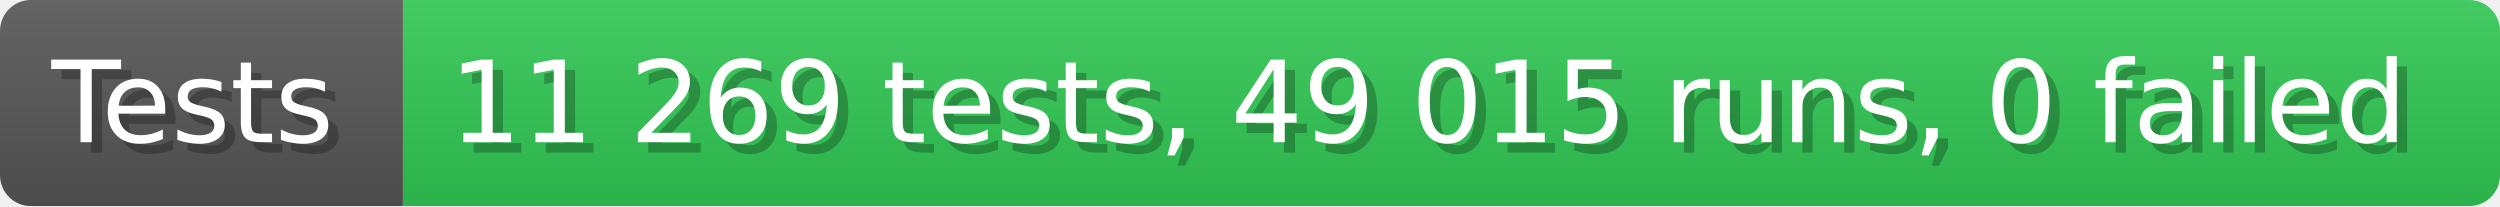
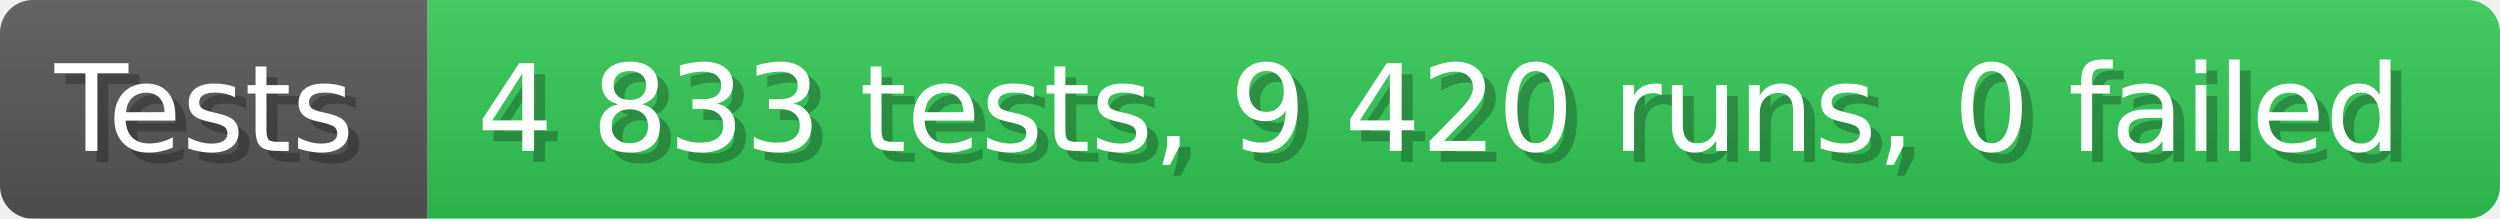
- <svg xmlns="http://www.w3.org/2000/svg" width="242.6" height="20" viewBox="0 0 2426 200" role="img" aria-label="Tests: 11 269 tests, 49 015 runs, 0 failed">
+ <svg xmlns="http://www.w3.org/2000/svg" width="228.6" height="20" viewBox="0 0 2286 200" role="img" aria-label="Tests: 4 833 tests, 9 420 runs, 0 failed">
  <linearGradient id="a" x2="0" y2="100%">
    <stop offset="0" stop-opacity=".1" stop-color="#EEE" />
    <stop offset="1" stop-opacity=".1" />
  </linearGradient>
  <mask id="m">
-     <rect width="2426" height="200" rx="30" fill="#FFF" />
+     <rect width="2286" height="200" rx="30" fill="#FFF" />
  </mask>
  <g mask="url(#m)">
    <rect width="391" height="200" fill="#555" />
-     <rect width="2035" height="200" fill="#31c653" x="391" />
-     <rect width="2426" height="200" fill="url(#a)" />
+     <rect width="1895" height="200" fill="#31c653" x="391" />
+     <rect width="2286" height="200" fill="url(#a)" />
  </g>
  <g aria-hidden="true" fill="#fff" text-anchor="start" font-family="Verdana,DejaVu Sans,sans-serif" font-size="110">
    <text x="60" y="148" textLength="291" fill="#000" opacity="0.25">Tests</text>
    <text x="50" y="138" textLength="291">Tests</text>
-     <text x="446" y="148" textLength="1935" fill="#000" opacity="0.25">11 269 tests, 49 015 runs, 0 failed</text>
-     <text x="436" y="138" textLength="1935">11 269 tests, 49 015 runs, 0 failed</text>
+     <text x="446" y="148" textLength="1795" fill="#000" opacity="0.25">4 833 tests, 9 420 runs, 0 failed</text>
+     <text x="436" y="138" textLength="1795">4 833 tests, 9 420 runs, 0 failed</text>
  </g>
</svg>
